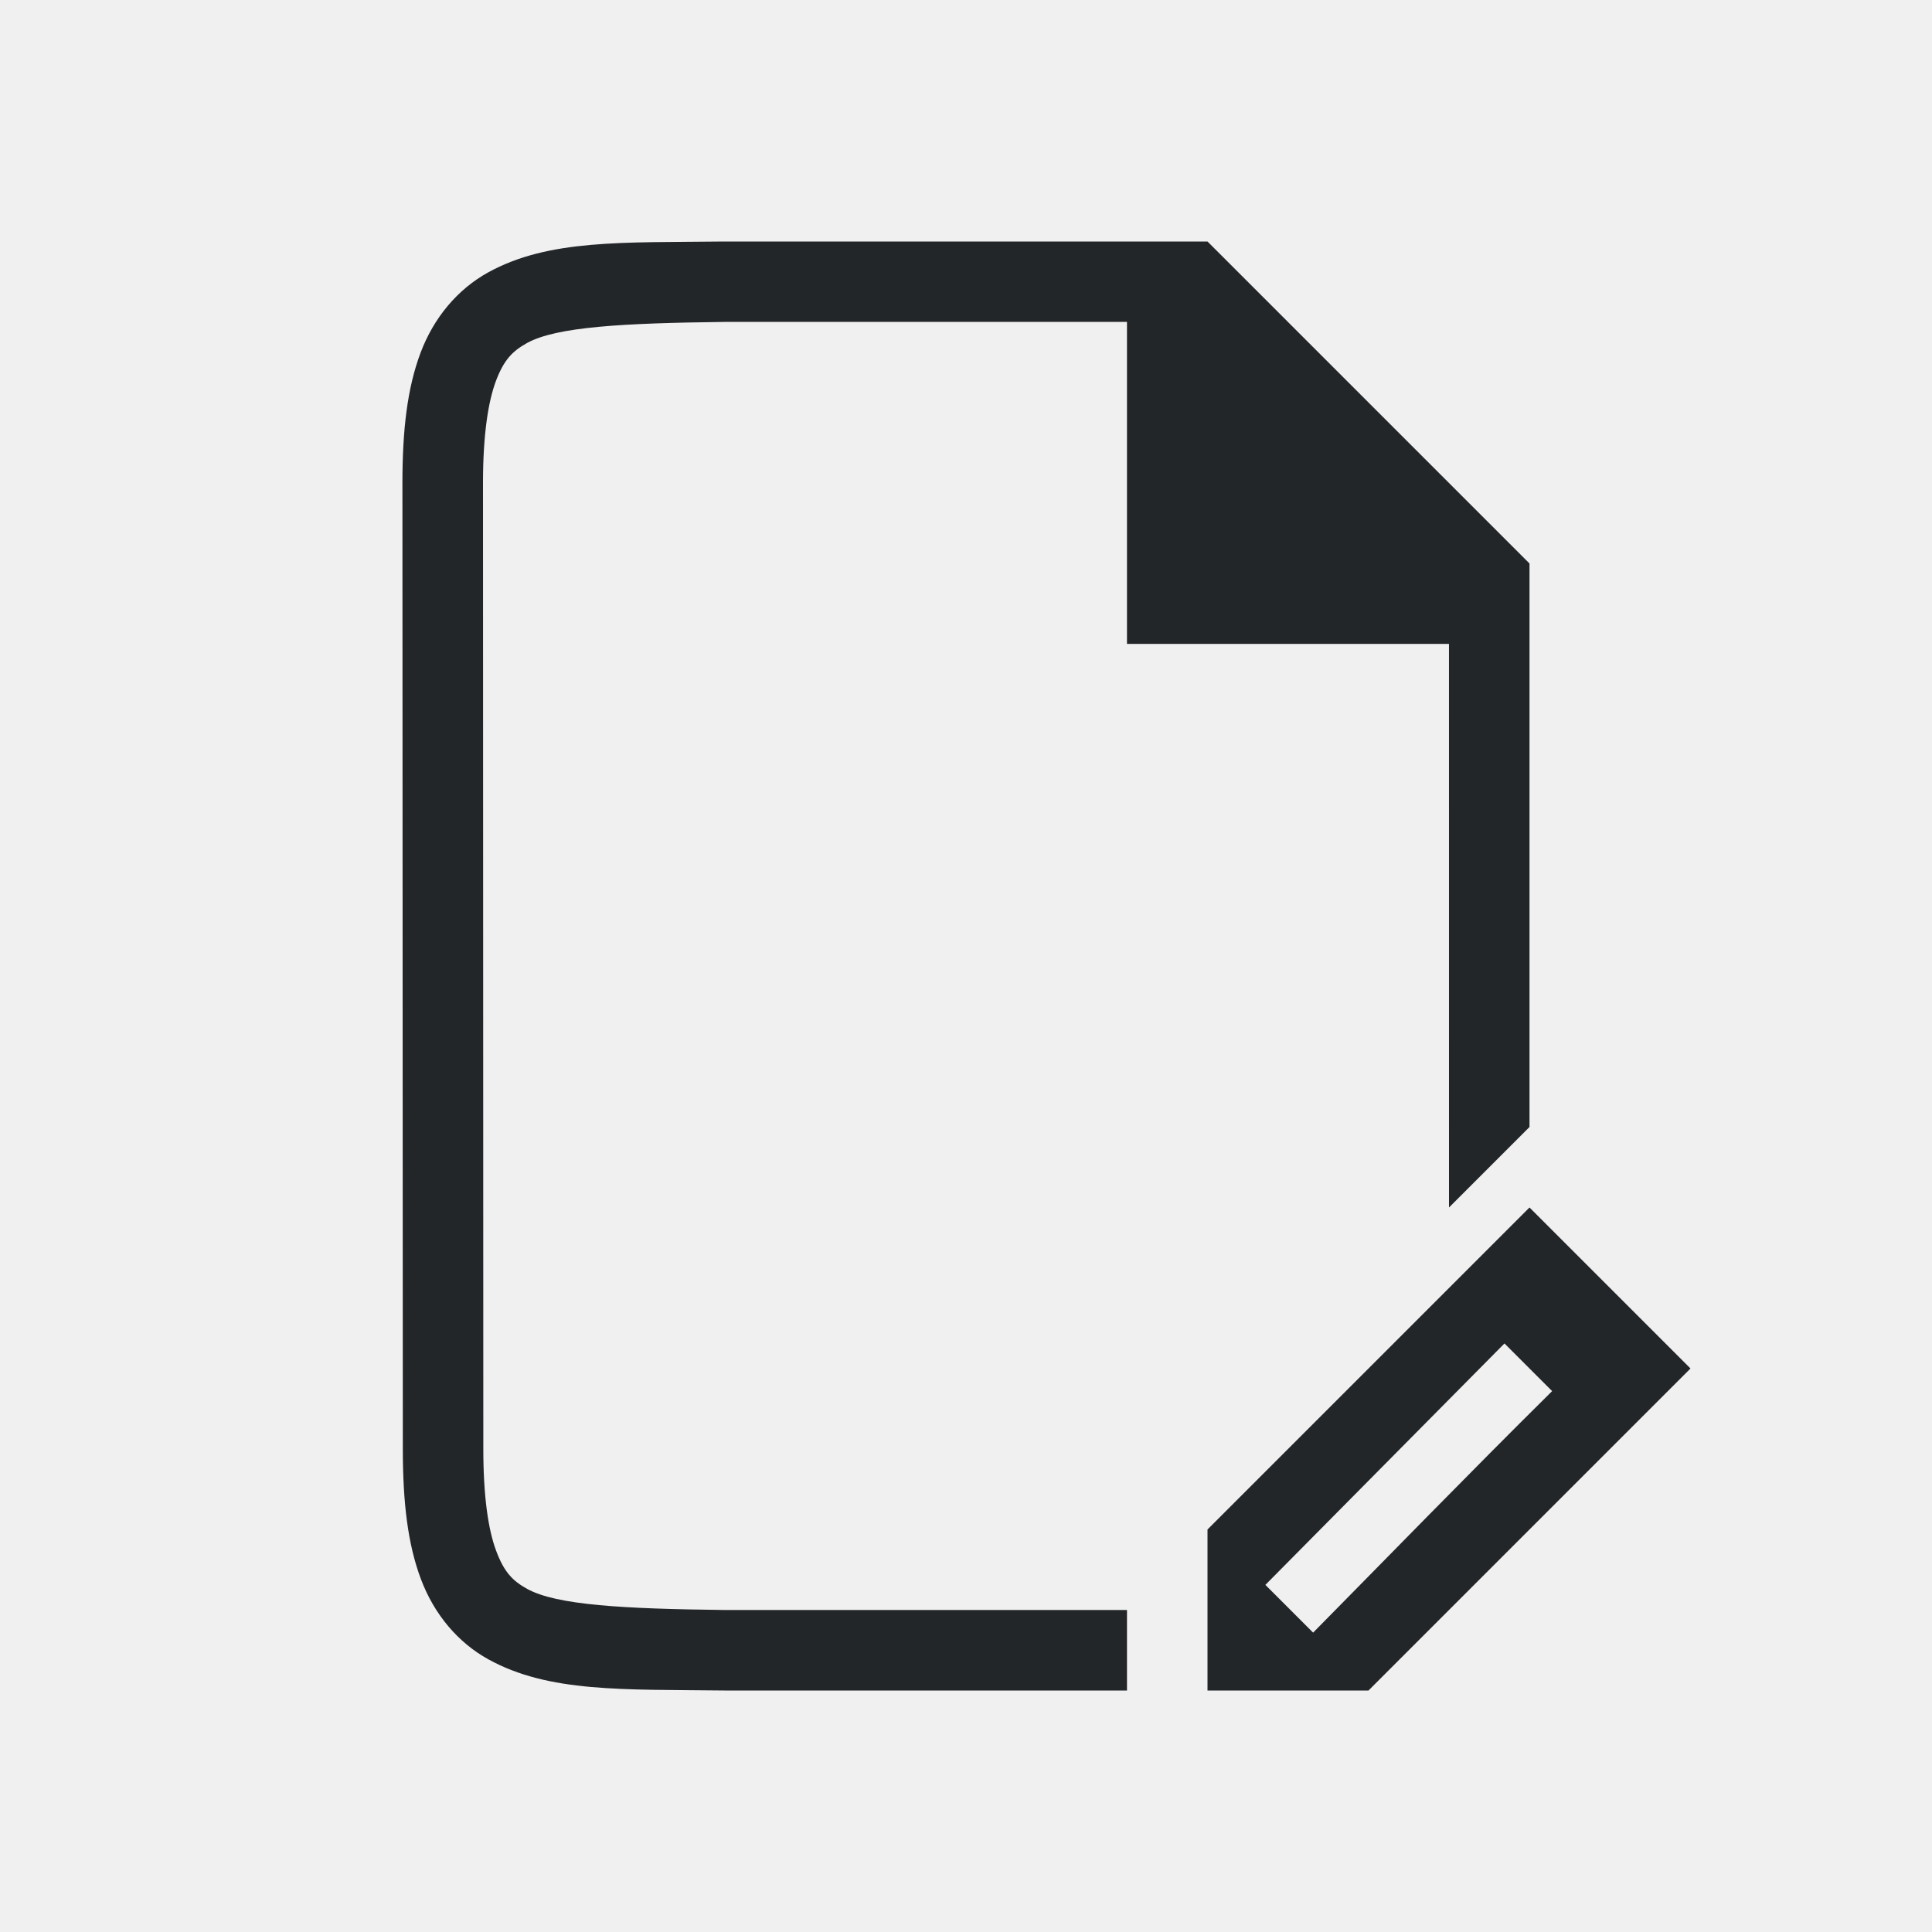
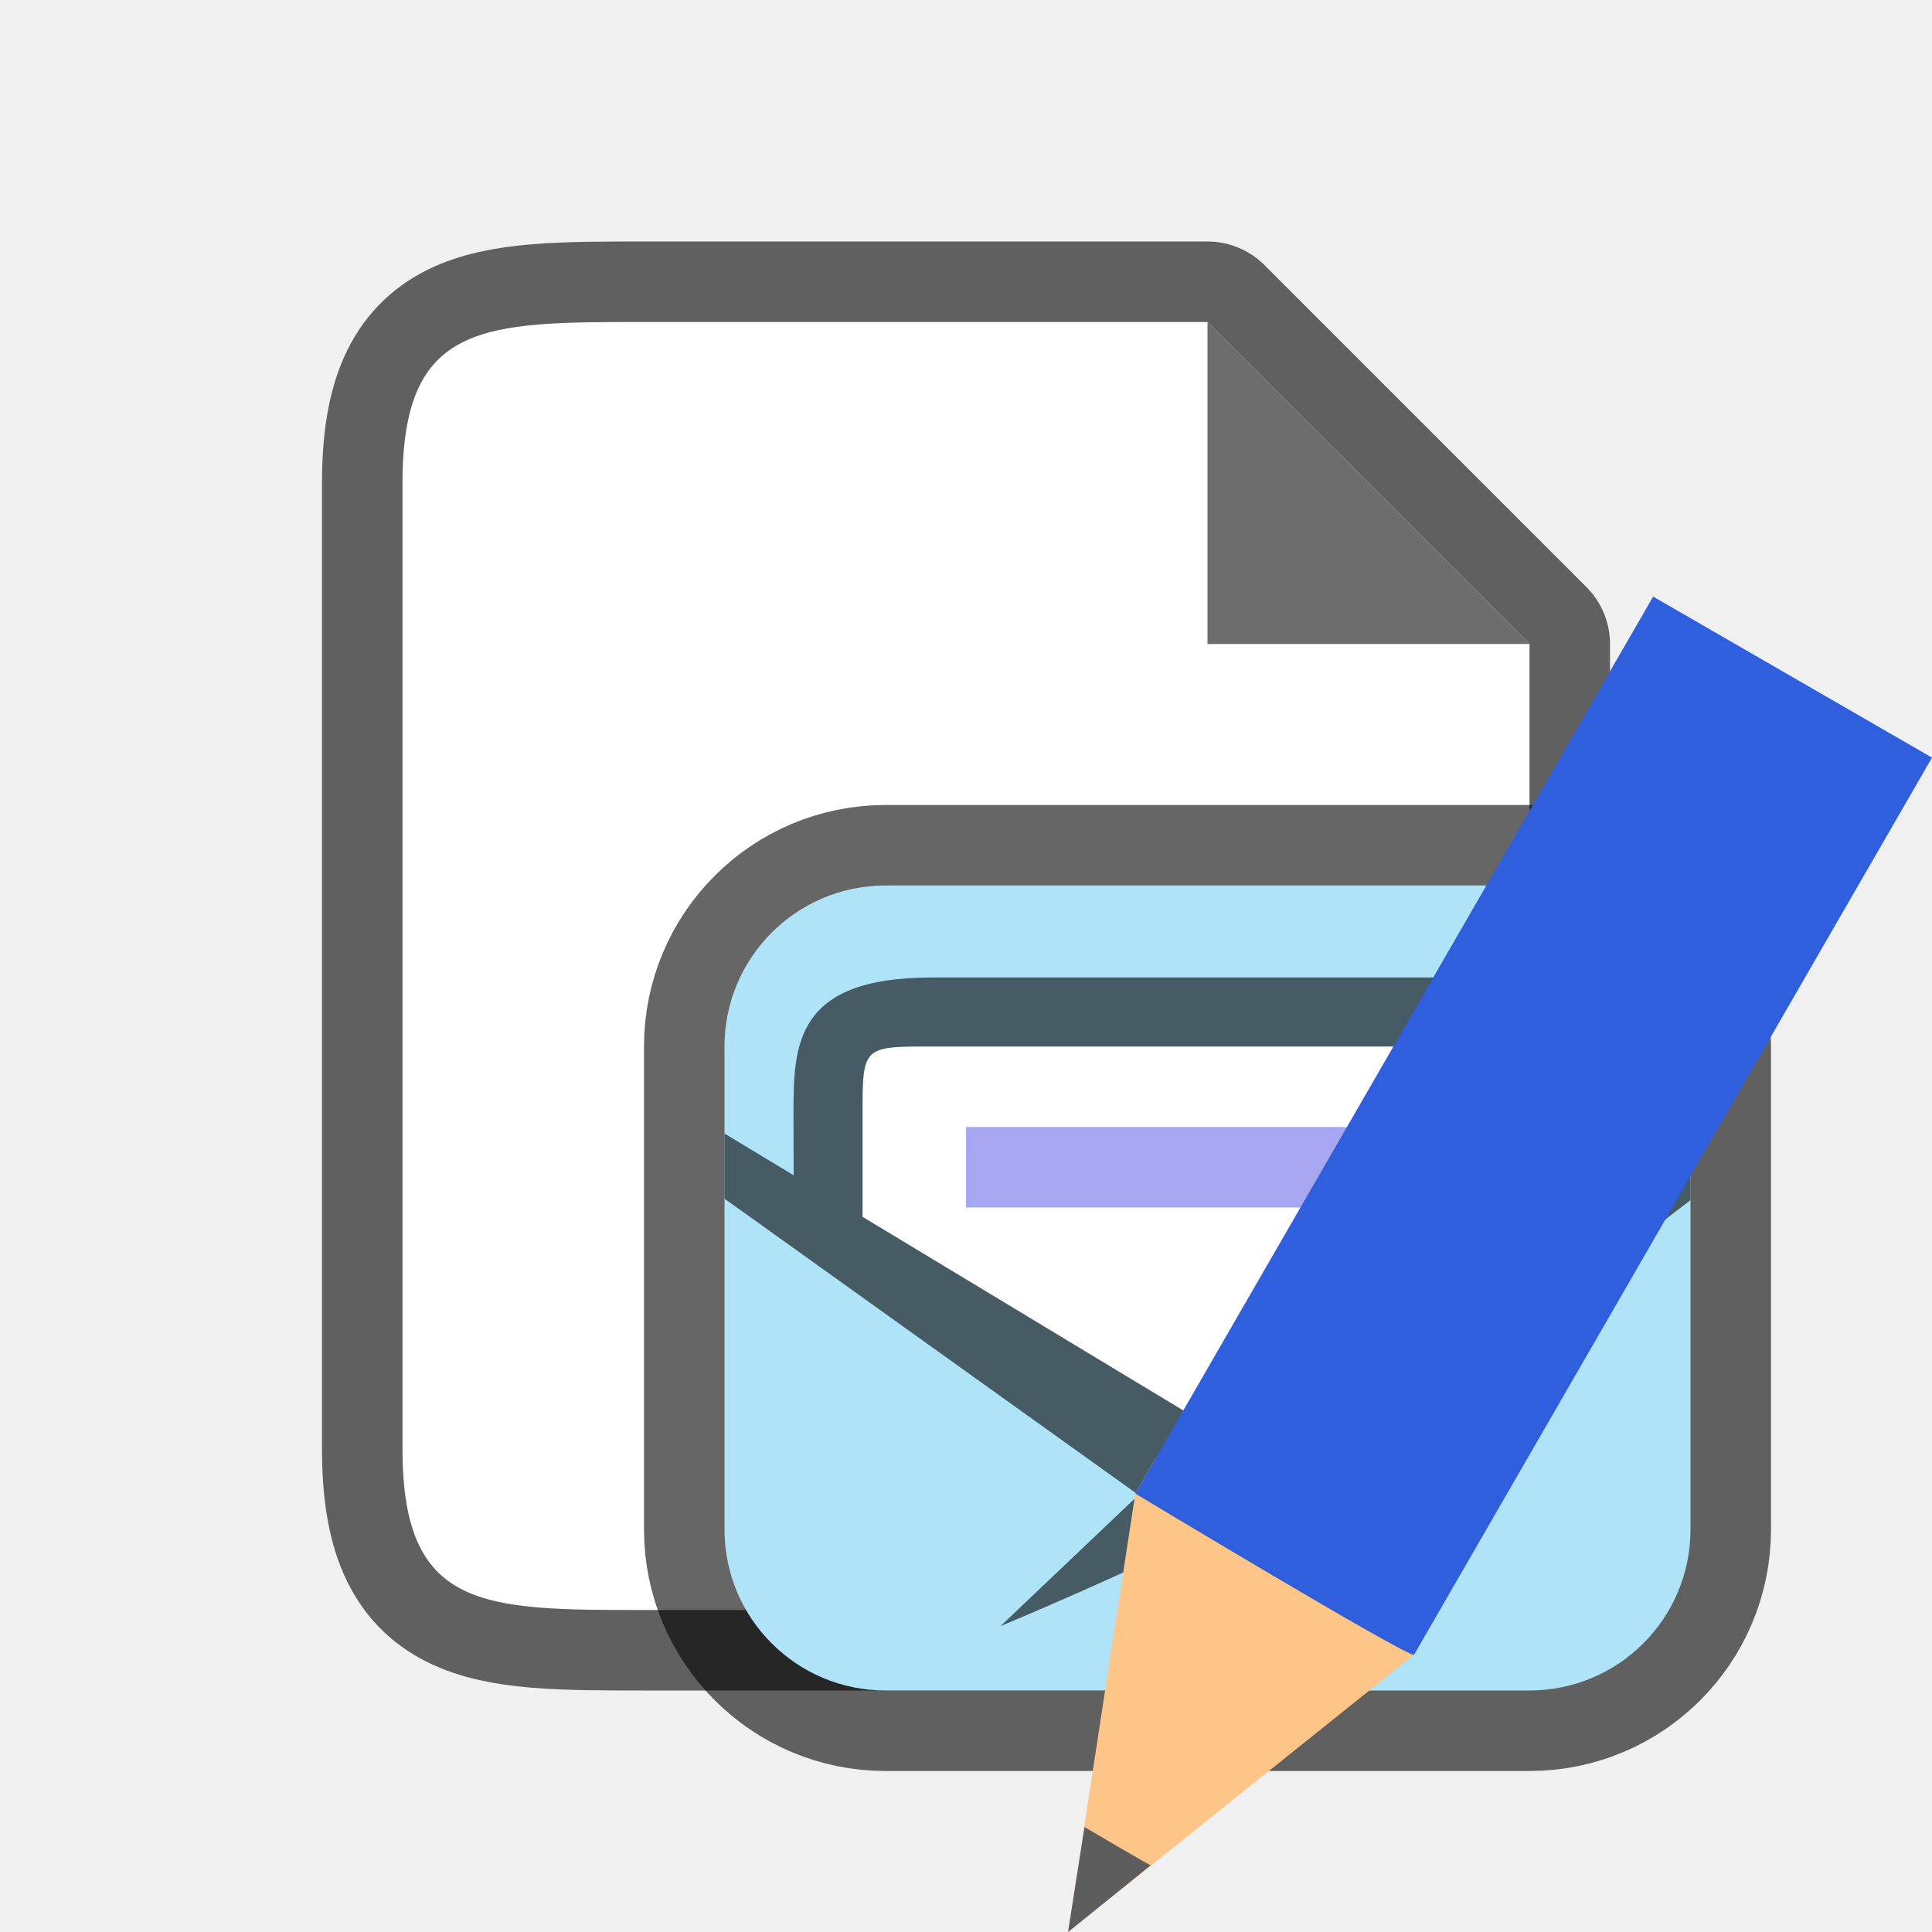
<svg xmlns="http://www.w3.org/2000/svg" viewBox="0 0 24 24" version="1.1" id="svg4">
  <defs id="defs8" />
-   <path d="m 19,15 -4,4 v 2 h 2 l 4,-4 z m -0.311,1.689 0.592,0.592 c -1.033,1.022 -2.091,2.111 -2.969,3 L 15.719,19.688 Z" id="path2" style="fill:#232629" />
-   <path d="m 14,20 h -4.99 -0.006 C 7.745,19.985 6.915,19.94 6.549,19.738 6.365,19.637 6.261,19.525 6.164,19.266 6.066,19.006 6.004,18.592 6.004,18 l -0.004,-12 c -1.89e-4,-0.592 0.063,-1.006 0.16,-1.266 0.098,-0.26 0.203,-0.371 0.387,-0.473 0.366,-0.202 1.195,-0.247 2.453,-0.262 h 7.5e-4 4.999 v 4 h 4 L 18,15 l 1,-1 1.1e-5,-7 -4,-4 h -6.002 -0.004 c -1.258,0.015 -2.179,-0.031 -2.932,0.385 -0.376,0.208 -0.673,0.559 -0.838,0.998 -0.165,0.439 -0.225,0.96 -0.225,1.617 L 5.004,18 c 2.1e-4,0.658 0.06,1.179 0.225,1.617 0.165,0.439 0.462,0.789 0.838,0.996 C 6.819,21.028 7.74,20.985 8.999,21 h 0.002 4.999 z" id="path2732-8-9-9" style="color:#000000;font-style:normal;font-variant:normal;font-weight:normal;font-stretch:normal;font-size:medium;line-height:normal;font-family:sans-serif;font-variant-ligatures:normal;font-variant-position:normal;font-variant-caps:normal;font-variant-numeric:normal;font-variant-alternates:normal;font-feature-settings:normal;text-indent:0;text-align:start;text-decoration:none;text-decoration-line:none;text-decoration-style:solid;text-decoration-color:#000000;letter-spacing:normal;word-spacing:normal;text-transform:none;writing-mode:lr-tb;direction:ltr;text-orientation:mixed;dominant-baseline:auto;baseline-shift:baseline;text-anchor:start;white-space:normal;shape-padding:0;clip-rule:nonzero;display:inline;overflow:visible;visibility:visible;opacity:1;isolation:auto;mix-blend-mode:normal;color-interpolation:sRGB;color-interpolation-filters:linearRGB;solid-color:#000000;solid-opacity:1;vector-effect:none;fill:#232629;fill-opacity:1;fill-rule:nonzero;stroke:none;stroke-width:1;stroke-linecap:butt;stroke-linejoin:miter;stroke-miterlimit:4;stroke-dasharray:none;stroke-dashoffset:0;stroke-opacity:1;marker:none;color-rendering:auto;image-rendering:auto;shape-rendering:auto;text-rendering:auto;enable-background:accumulate" />
+   <path style="opacity:0.6;fill:#000000;stroke:#000000;stroke-width:2;stroke-linejoin:round;stroke-miterlimit:4;stroke-dasharray:none" id="path829" d="M 8,20 C 6,20 5,20 5,18 V 6 c 0,-2 1,-2 3,-2 h 7 l 1,1 2,2 1,1 V 9.406 18 c 0,2 -1,2 -3,2 z" />
+   <path d="M 8,20 C 6,20 5,20 5,18 V 6 c 0,-2 1,-2 3,-2 h 7 l 1,1 2,2 1,1 V 9.406 18 c 0,2 -1,2 -3,2 z" id="path2" style="fill:#ffffff" />
+   <path d="m 15,8 v -4 l 4,4 z" id="path4" style="fill:#6d6d6d;fill-opacity:1" />
+   <rect ry="2" y="11" x="9" height="10" width="12" id="rect835" style="opacity:0.6;fill:#000609;fill-opacity:1;stroke:#000000;stroke-width:2;stroke-linecap:round;stroke-linejoin:round;stroke-miterlimit:4;stroke-dasharray:none;stroke-opacity:1" rx="2" />
+   <rect style="opacity:1;fill:#aee3f8;fill-opacity:1;stroke:none;stroke-width:2.367;stroke-linecap:round;stroke-linejoin:round;stroke-miterlimit:4;stroke-dasharray:none;stroke-opacity:1" id="rect833" width="12" height="10" x="9" y="11" ry="2" />
+   <path style="fill:#ffffff;fill-opacity:1;stroke:none;stroke-width:0.714px;stroke-linecap:butt;stroke-linejoin:miter;stroke-opacity:1" d="m 15,18 4.857,-3.238 3e-6,-1.049 c 0,-0.714 0,-0.714 -0.714,-0.714 h -8.286 c -0.714,0 -0.714,0 -0.714,0.714 l -2.9e-5,1.049 z" id="path839" />
+   <path id="path837" d="m 11.571,12.143 c -1.714,0 -1.714,0.857 -1.714,1.714 l 0.002,0.743 L 9,14.081 v 0.809 l 5.143,3.681 -1.714,1.629 c 0,0 2.335,-0.968 3.429,-1.629 C 17.557,17.545 19.955,15.713 21,14.908 v -0.827 l -0.859,0.519 0.002,-0.743 c 0,-0.857 0,-1.714 -1.714,-1.714 z M 18.429,13 c 0.857,0 0.857,0 0.857,0.857 l -3e-6,1.259 -4.287,2.586 -4.284,-2.586 3.5e-5,-1.259 C 10.714,13 10.714,13 11.571,13 Z" style="font-style:normal;font-variant:normal;font-weight:normal;font-stretch:normal;font-size:15px;line-height:125%;font-family:Ubuntu;-inkscape-font-specification:Ubuntu;text-align:center;letter-spacing:0px;word-spacing:0px;writing-mode:lr-tb;text-anchor:middle;display:inline;opacity:1;fill:#465b63;fill-opacity:1;stroke:none;stroke-width:0.857" />
+   <path style="color:#000000;font-weight:400;line-height:normal;font-family:sans-serif;font-variant-ligatures:normal;font-variant-position:normal;font-variant-caps:normal;font-variant-numeric:normal;font-variant-alternates:normal;font-feature-settings:normal;text-indent:0;text-align:start;text-decoration:none;text-decoration-line:none;text-decoration-style:solid;text-decoration-color:#000000;text-transform:none;text-orientation:mixed;white-space:normal;shape-padding:0;overflow:visible;isolation:auto;mix-blend-mode:normal;fill:#a7a7f1;fill-opacity:1;stroke-width:0.875;marker:none" d="m 12,14 v 1 h 6 v -1 z" id="path2005" />
+   <g style="display:inline;stroke-width:27.2;enable-background:new" transform="matrix(0.03808017,0.02198561,-0.02384508,0.04130087,-2.162846,-6.963289)" id="g1151">
+     <path style="fill:#fec589;fill-opacity:1;stroke:none;stroke-width:27.2" d="M 701.484,292.832 656,400.493 610.516,292.832 v -11.064 h 90.969 z" id="path1145" />
+     <path style="color:#000000;display:inline;overflow:visible;visibility:visible;fill:#5d5d5d;fill-opacity:1;fill-rule:nonzero;stroke:none;stroke-width:28.009;marker:none;enable-background:accumulate" d="m 645.198,374.677 10.803,25.817 10.803,-25.817 c 0.011,0.175 -21.605,0 -21.605,0 z" id="path1147" />
+     <path style="fill:#2f5fdd;fill-opacity:1;stroke:none;stroke-width:27.2" d="m 610.516,292.832 c 0,0 91.989,1.586 90.969,0 V 23.057 h -90.969 z" id="path1149" />
+   </g>
</svg>
